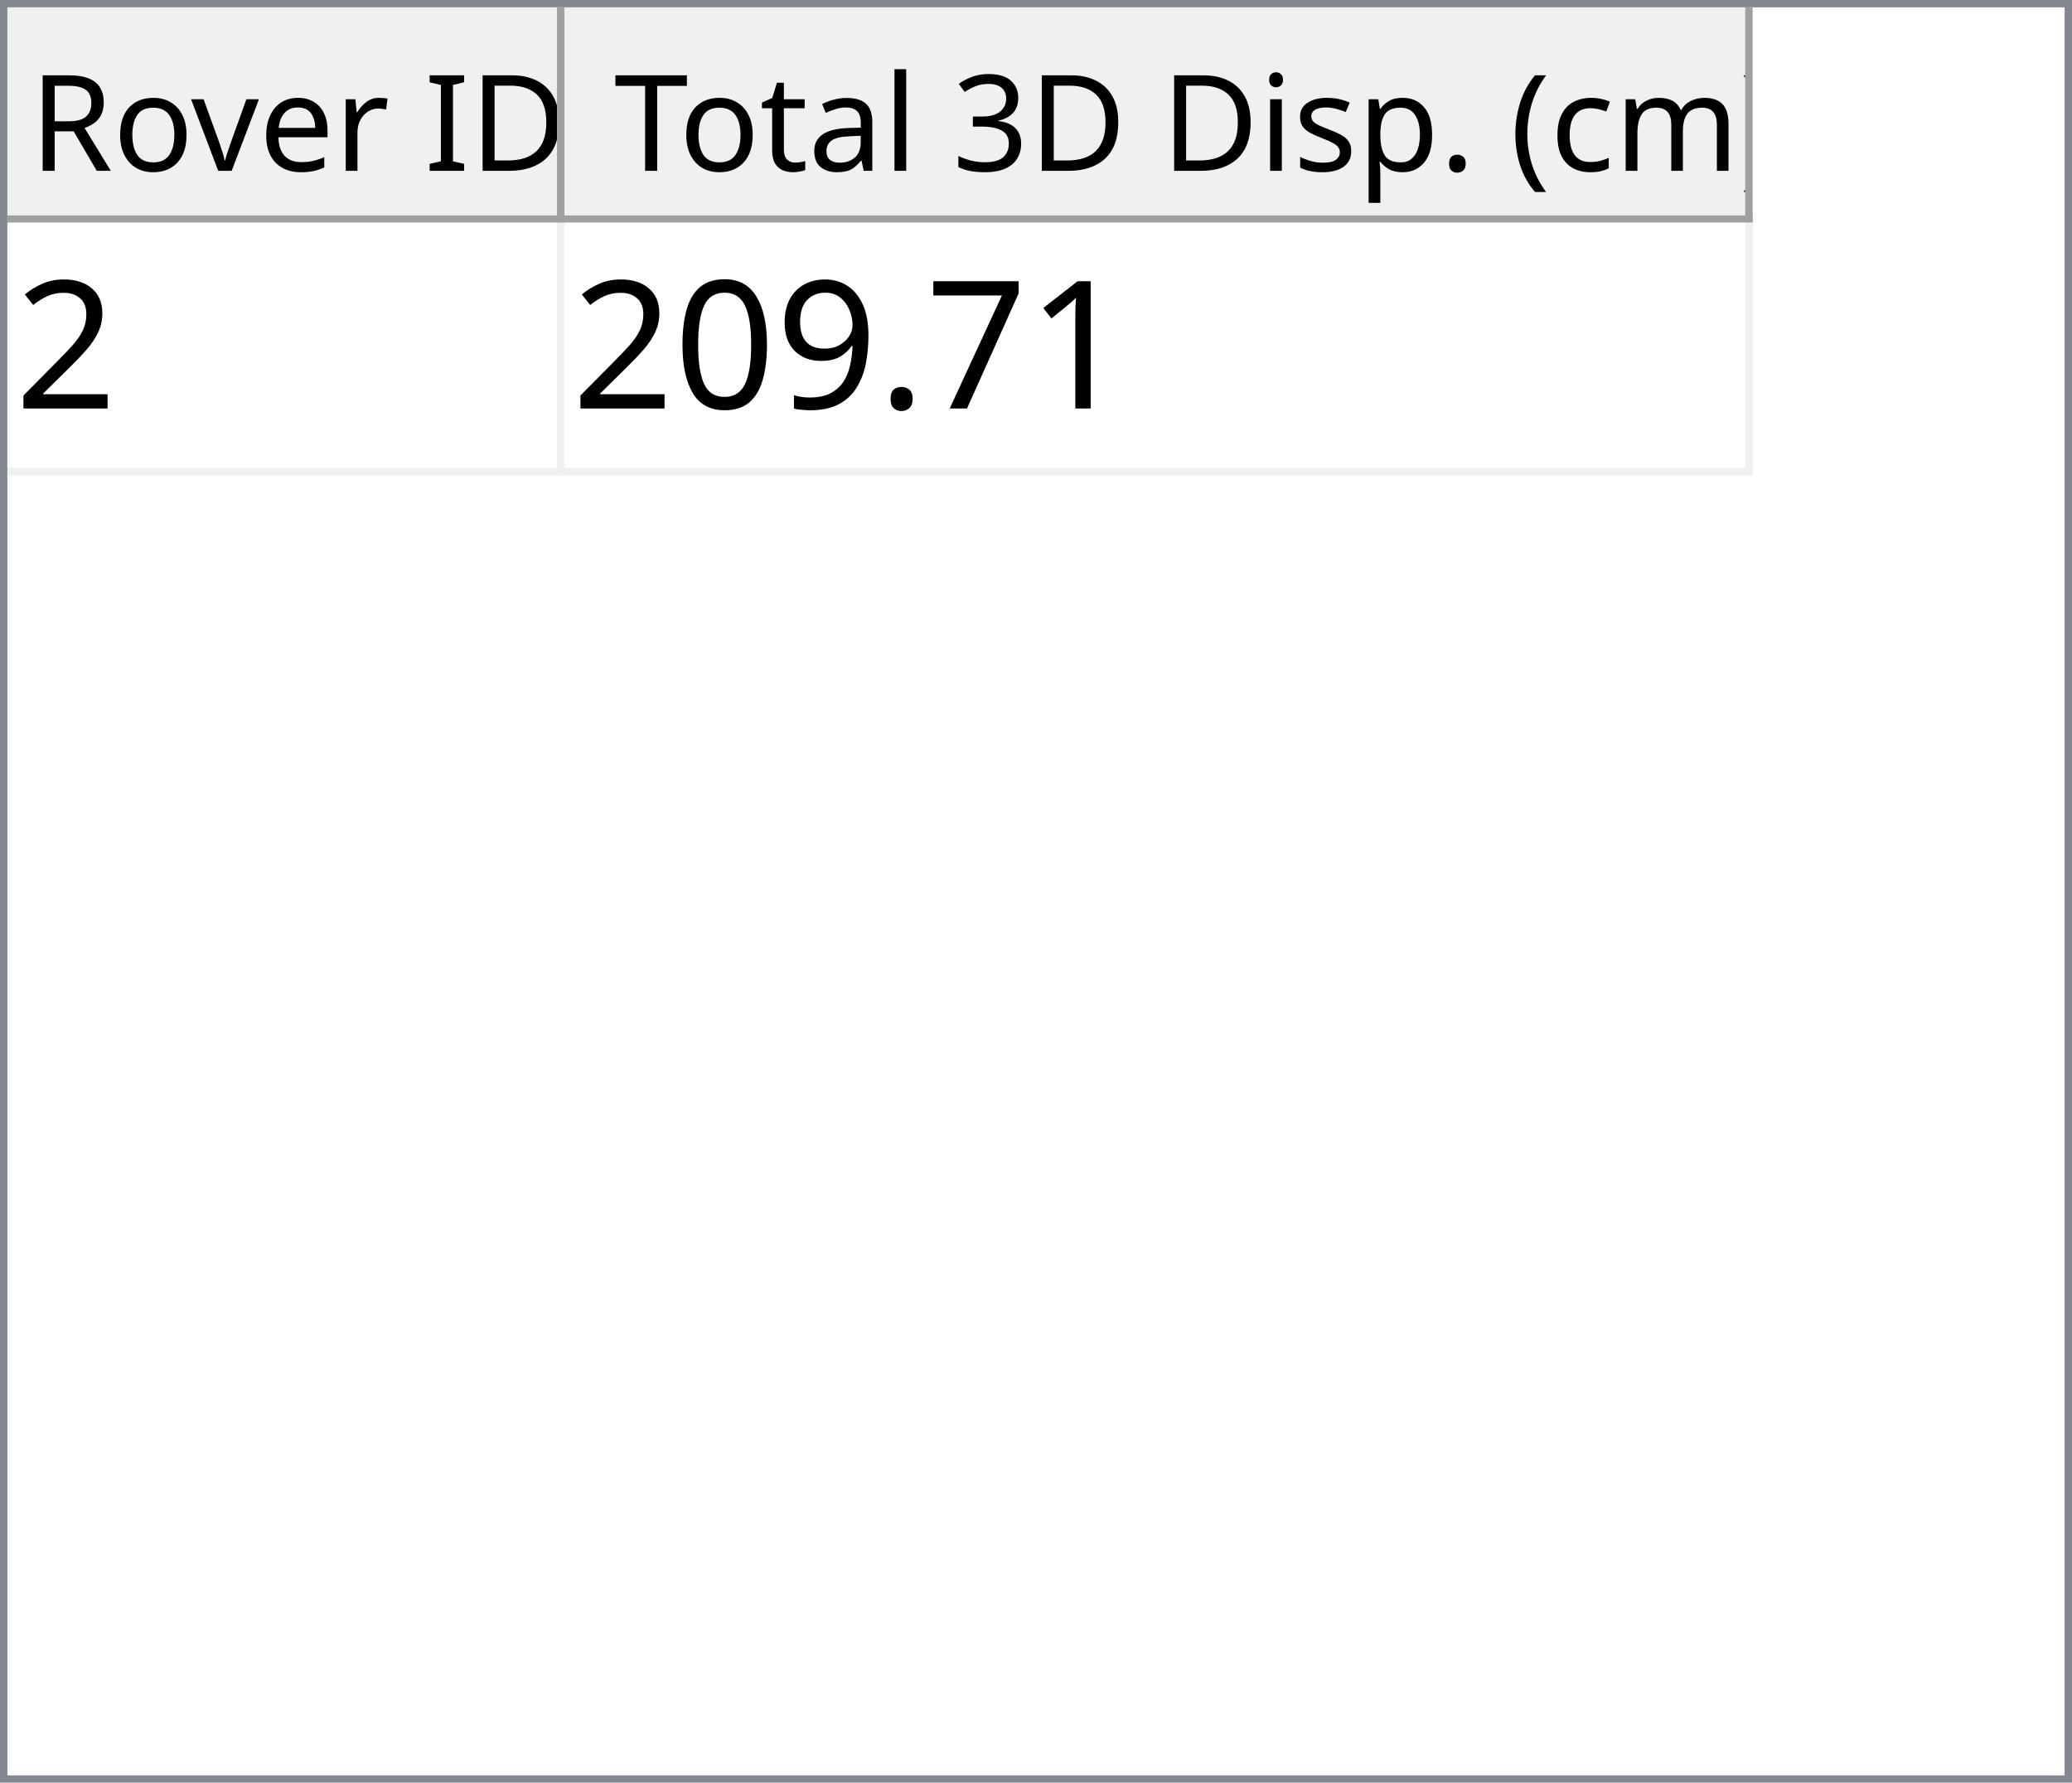
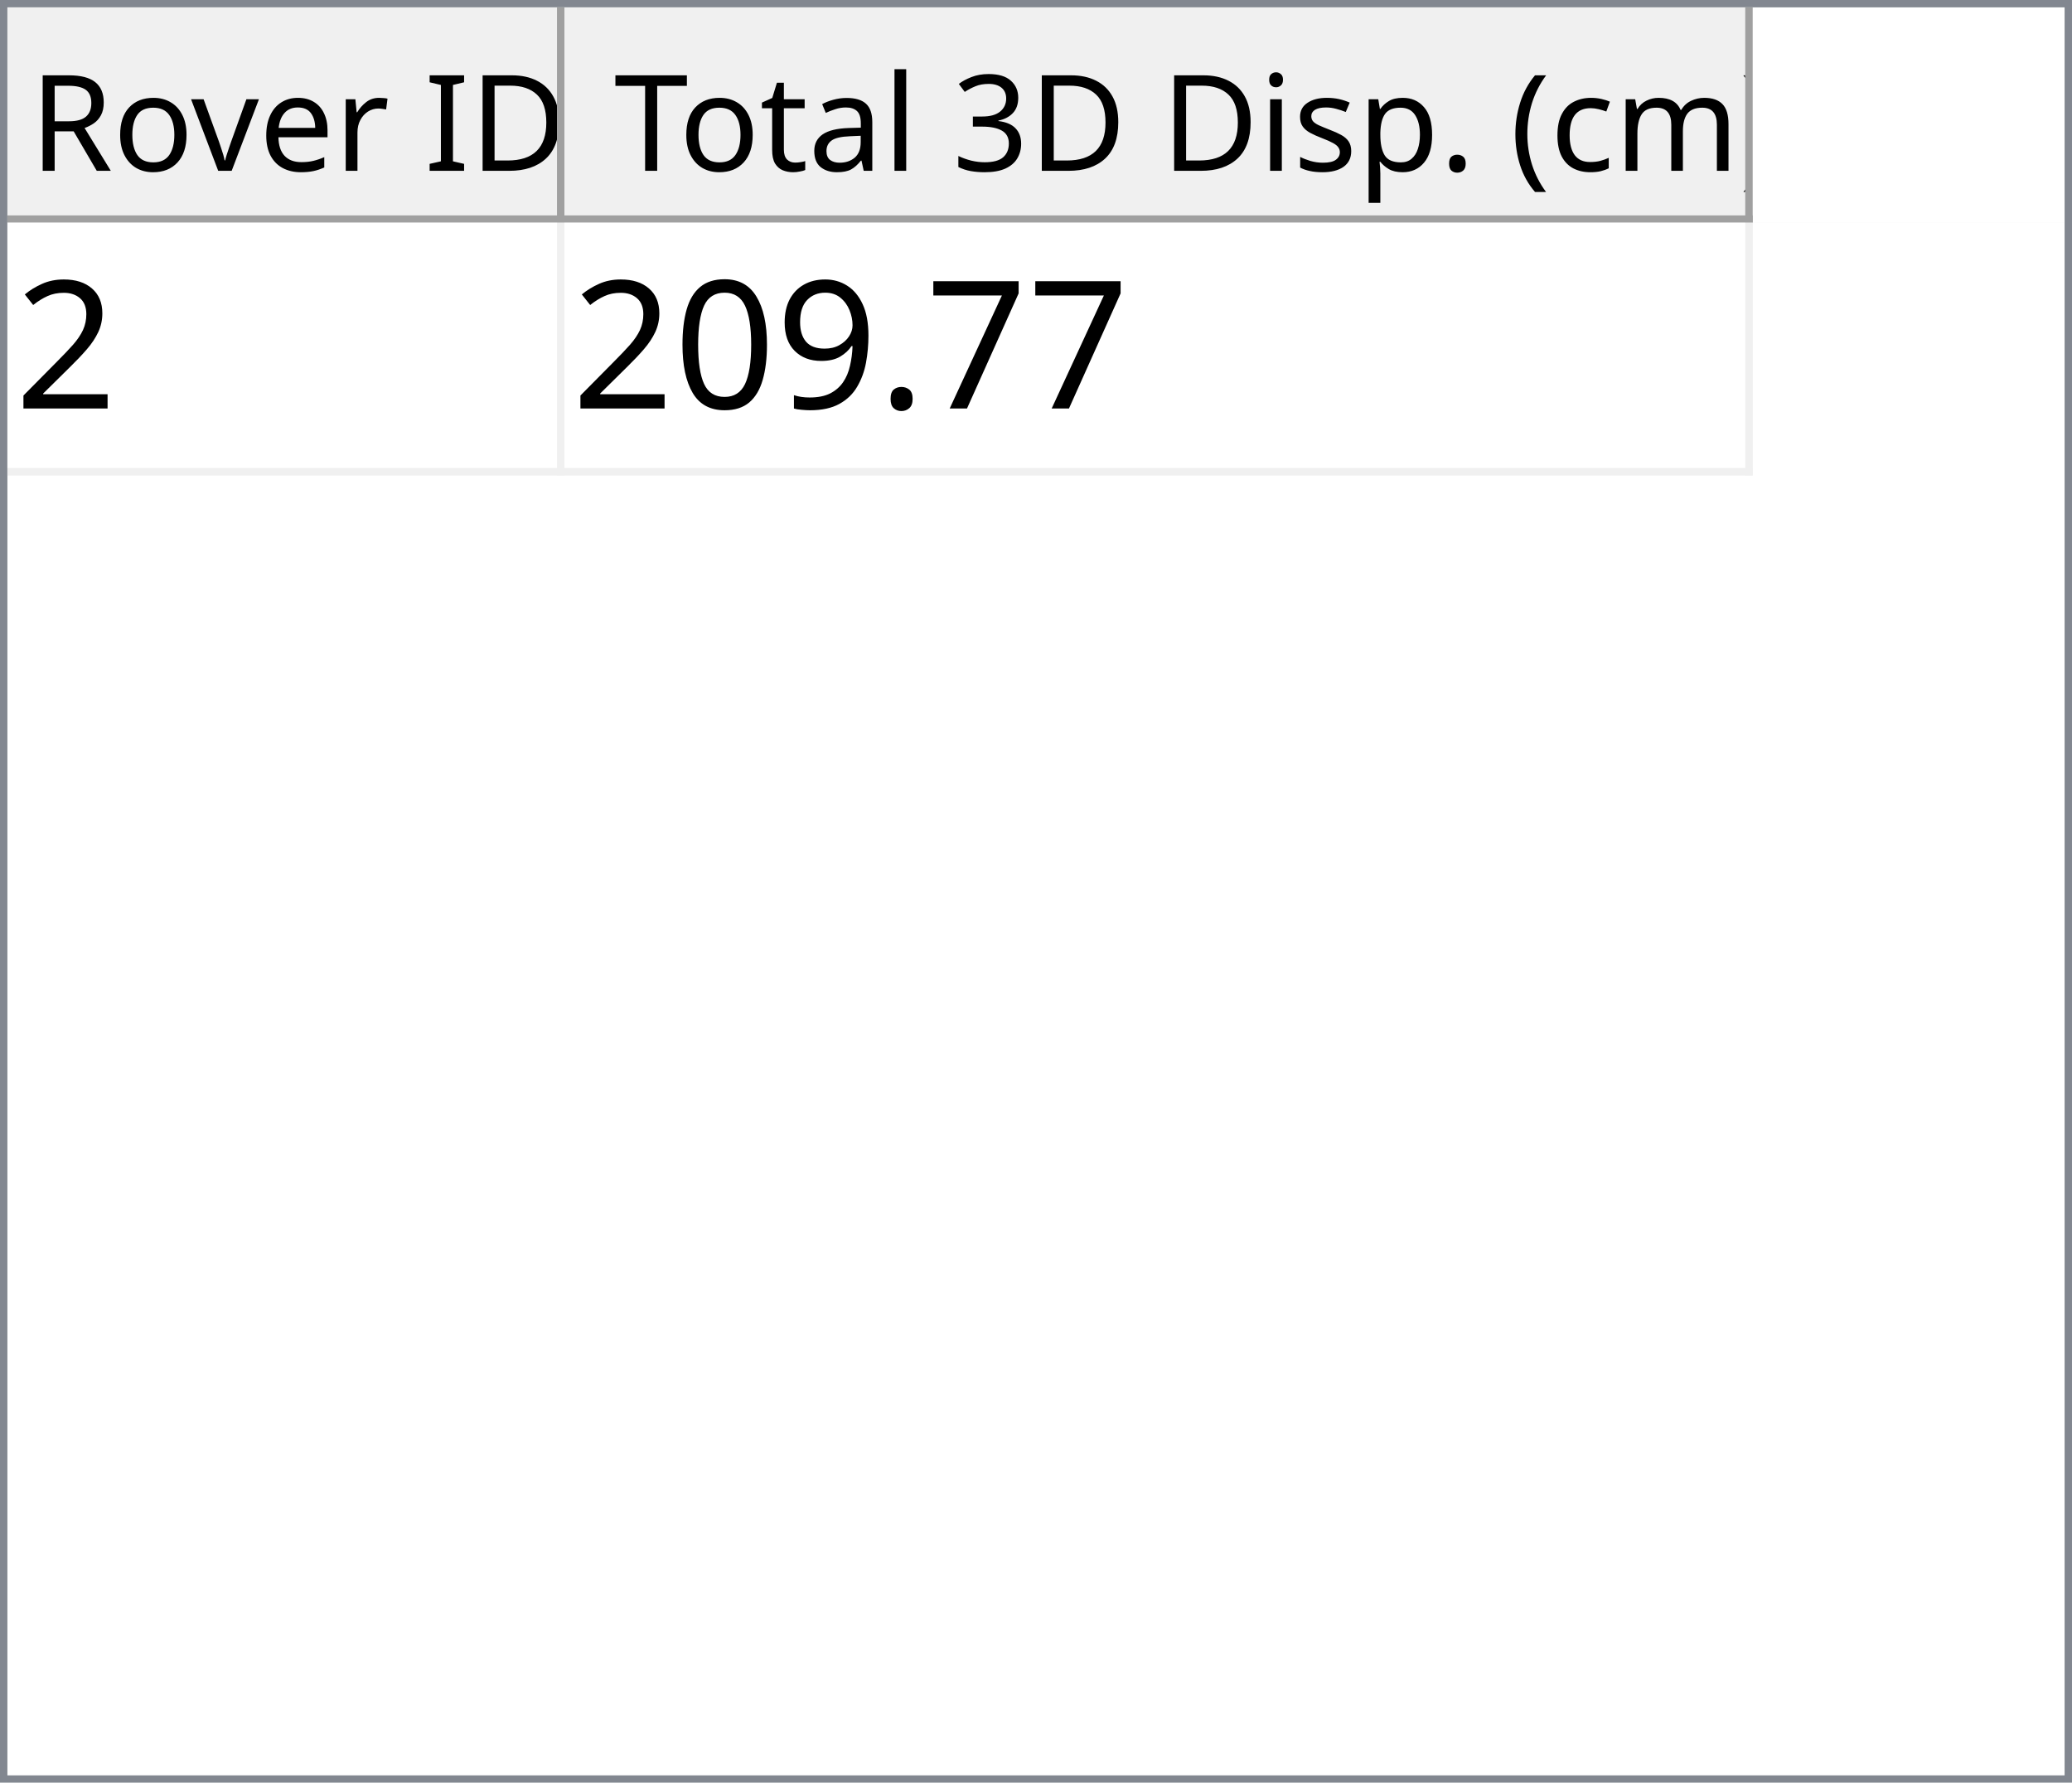
<svg xmlns="http://www.w3.org/2000/svg" style="fill-opacity:1; color-rendering:auto; color-interpolation:auto; text-rendering:auto; stroke:black; stroke-linecap:square; stroke-miterlimit:10; shape-rendering:auto; stroke-opacity:1; fill:black; stroke-dasharray:none; font-weight:normal; stroke-width:1; font-family:'Dialog'; font-style:normal; stroke-linejoin:miter; font-size:12px; stroke-dashoffset:0; image-rendering:auto;" width="279" height="240">
  <defs id="genericDefs" />
  <g>
    <defs id="defs1">
      <clipPath clipPathUnits="userSpaceOnUse" id="clipPath1">
        <path d="M0 0 L279 0 L279 240 L0 240 L0 0 Z" />
      </clipPath>
      <clipPath clipPathUnits="userSpaceOnUse" id="clipPath2">
        <path d="M0 0 L0 240 L279 240 L279 0 Z" />
      </clipPath>
      <clipPath clipPathUnits="userSpaceOnUse" id="clipPath3">
        <path d="M0 0 L0 29 L277 29 L277 0 Z" />
      </clipPath>
      <clipPath clipPathUnits="userSpaceOnUse" id="clipPath4">
        <path d="M0 0 L0 29 L75 29 L75 0 Z" />
      </clipPath>
      <clipPath clipPathUnits="userSpaceOnUse" id="clipPath5">
        <path d="M1 1 L1 28 L74 28 L74 1 Z" />
      </clipPath>
      <clipPath clipPathUnits="userSpaceOnUse" id="clipPath6">
        <path d="M0 0 L0 27 L73 27 L73 0 Z" />
      </clipPath>
      <clipPath clipPathUnits="userSpaceOnUse" id="clipPath7">
        <path d="M-0.5 -0.5 L-0.5 28.5 L74.5 28.5 L74.5 -0.5 Z" />
      </clipPath>
      <clipPath clipPathUnits="userSpaceOnUse" id="clipPath8">
        <path d="M0 0 L0 29 L160 29 L160 0 Z" />
      </clipPath>
      <clipPath clipPathUnits="userSpaceOnUse" id="clipPath9">
        <path d="M1 1 L1 28 L159 28 L159 1 Z" />
      </clipPath>
      <clipPath clipPathUnits="userSpaceOnUse" id="clipPath10">
        <path d="M0 0 L0 27 L158 27 L158 0 Z" />
      </clipPath>
      <clipPath clipPathUnits="userSpaceOnUse" id="clipPath11">
        <path d="M-0.5 -0.5 L-0.5 28.5 L159.5 28.5 L159.5 -0.5 Z" />
      </clipPath>
      <clipPath clipPathUnits="userSpaceOnUse" id="clipPath12">
        <path d="M0 0 L0 209 L277 209 L277 0 Z" />
      </clipPath>
      <clipPath clipPathUnits="userSpaceOnUse" id="clipPath13">
        <path d="M0 0 L0 34 L235 34 L235 0 Z" />
      </clipPath>
      <clipPath clipPathUnits="userSpaceOnUse" id="clipPath14">
        <path d="M-0.5 -0.5 L-0.5 33.5 L234.5 33.5 L234.5 -0.5 Z" />
      </clipPath>
      <clipPath clipPathUnits="userSpaceOnUse" id="clipPath15">
        <path d="M0 0 L0 33 L74 33 L74 0 Z" />
      </clipPath>
      <clipPath clipPathUnits="userSpaceOnUse" id="clipPath16">
        <path d="M0 0 L0 33 L159 33 L159 0 Z" />
      </clipPath>
      <font horiz-adv-x="64.551" id="font1">
        <font-face ascent="107.91" descent="25.098" units-per-em="100" style="font-style:normal; font-family:Segoe UI; font-weight:normal;" />
        <missing-glyph horiz-adv-x="64.551" d="M8.109 0 L8.109 68.266 L56.453 68.266 L56.453 0 L8.109 0 ZM15.328 7.234 L49.219 7.234 L49.219 61.031 L15.328 61.031 L15.328 7.234 Z" />
        <glyph unicode="D" horiz-adv-x="70.117" d="M9.188 0 L9.188 70.016 L28.516 70.016 Q65.531 70.016 65.531 35.891 Q65.531 19.672 55.25 9.836 Q44.969 0 27.734 0 L9.188 0 ZM17.391 62.594 L17.391 7.422 L27.828 7.422 Q41.609 7.422 49.273 14.797 Q56.938 22.172 56.938 35.688 Q56.938 62.594 28.328 62.594 L17.391 62.594 Z" />
        <glyph unicode="I" horiz-adv-x="26.611" d="M17.391 0 L9.188 0 L9.188 70.016 L17.391 70.016 L17.391 0 Z" />
        <glyph unicode=" " horiz-adv-x="27.393" d="" />
        <glyph unicode="r" horiz-adv-x="34.766" d="M34.188 41.891 Q32.078 43.5 28.125 43.5 Q23 43.5 19.555 38.672 Q16.109 33.844 16.109 25.484 L16.109 0 L8.109 0 L8.109 50 L16.109 50 L16.109 39.703 L16.312 39.703 Q18.016 44.969 21.531 47.922 Q25.047 50.875 29.391 50.875 Q32.516 50.875 34.188 50.203 L34.188 41.891 Z" />
        <glyph unicode="e" horiz-adv-x="52.295" d="M48.297 23 L12.984 23 Q13.188 14.656 17.484 10.109 Q21.781 5.562 29.297 5.562 Q37.75 5.562 44.828 11.141 L44.828 3.609 Q38.234 -1.172 27.391 -1.172 Q16.797 -1.172 10.742 5.641 Q4.688 12.453 4.688 24.812 Q4.688 36.469 11.305 43.82 Q17.922 51.172 27.734 51.172 Q37.547 51.172 42.922 44.828 Q48.297 38.484 48.297 27.203 L48.297 23 ZM40.094 29.781 Q40.047 36.719 36.75 40.578 Q33.453 44.438 27.594 44.438 Q21.922 44.438 17.969 40.383 Q14.016 36.328 13.094 29.781 L40.094 29.781 Z" />
        <glyph unicode="v" horiz-adv-x="47.9" d="M47.406 50 L27.484 0 L19.625 0 L0.688 50 L9.469 50 L22.172 13.672 Q23.578 9.672 23.922 6.688 L24.125 6.688 Q24.609 10.453 25.688 13.484 L38.969 50 L47.406 50 Z" />
        <glyph unicode="o" horiz-adv-x="58.594" d="M29 -1.172 Q17.922 -1.172 11.305 5.836 Q4.688 12.844 4.688 24.422 Q4.688 37.016 11.57 44.094 Q18.453 51.172 30.172 51.172 Q41.359 51.172 47.633 44.289 Q53.906 37.406 53.906 25.203 Q53.906 13.234 47.141 6.031 Q40.375 -1.172 29 -1.172 ZM29.594 44.438 Q21.875 44.438 17.383 39.188 Q12.891 33.938 12.891 24.703 Q12.891 15.828 17.43 10.695 Q21.969 5.562 29.594 5.562 Q37.359 5.562 41.531 10.594 Q45.703 15.625 45.703 24.906 Q45.703 34.281 41.531 39.359 Q37.359 44.438 29.594 44.438 Z" />
        <glyph unicode="R" horiz-adv-x="59.814" d="M59.375 0 L49.609 0 L37.891 19.625 Q36.281 22.359 34.766 24.289 Q33.25 26.219 31.664 27.438 Q30.078 28.656 28.25 29.219 Q26.422 29.781 24.125 29.781 L17.391 29.781 L17.391 0 L9.188 0 L9.188 70.016 L30.078 70.016 Q34.672 70.016 38.555 68.867 Q42.438 67.719 45.289 65.375 Q48.141 63.031 49.758 59.547 Q51.375 56.062 51.375 51.375 Q51.375 47.703 50.273 44.656 Q49.172 41.609 47.148 39.211 Q45.125 36.812 42.266 35.133 Q39.406 33.453 35.844 32.516 L35.844 32.328 Q37.594 31.547 38.891 30.547 Q40.188 29.547 41.359 28.18 Q42.531 26.812 43.68 25.078 Q44.828 23.344 46.234 21.047 L59.375 0 ZM17.391 62.594 L17.391 37.203 L28.516 37.203 Q31.594 37.203 34.203 38.133 Q36.812 39.062 38.719 40.797 Q40.625 42.531 41.703 45.047 Q42.781 47.562 42.781 50.688 Q42.781 56.297 39.141 59.445 Q35.5 62.594 28.609 62.594 L17.391 62.594 Z" />
        <glyph unicode=")" horiz-adv-x="30.176" d="M8.297 -15.922 L1.172 -15.922 Q16.406 2.344 16.406 26.812 Q16.406 51.469 1.078 70.016 L8.297 70.016 Q23.531 52.156 23.531 26.703 Q23.531 1.375 8.297 -15.922 Z" />
        <glyph unicode="m" horiz-adv-x="86.133" d="M79.109 0 L71.094 0 L71.094 28.719 Q71.094 37.016 68.531 40.727 Q65.969 44.438 59.906 44.438 Q54.781 44.438 51.195 39.75 Q47.609 35.062 47.609 28.516 L47.609 0 L39.594 0 L39.594 29.688 Q39.594 44.438 28.219 44.438 Q22.953 44.438 19.531 40.016 Q16.109 35.594 16.109 28.516 L16.109 0 L8.109 0 L8.109 50 L16.109 50 L16.109 42.094 L16.312 42.094 Q21.625 51.172 31.844 51.172 Q36.969 51.172 40.773 48.312 Q44.578 45.453 46 40.828 Q51.562 51.172 62.594 51.172 Q79.109 51.172 79.109 30.812 L79.109 0 Z" />
        <glyph unicode="c" horiz-adv-x="46.191" d="M42.188 2.297 Q36.422 -1.172 28.516 -1.172 Q17.828 -1.172 11.258 5.789 Q4.688 12.75 4.688 23.828 Q4.688 36.188 11.766 43.68 Q18.844 51.172 30.672 51.172 Q37.25 51.172 42.281 48.734 L42.281 40.531 Q36.719 44.438 30.375 44.438 Q22.703 44.438 17.797 38.945 Q12.891 33.453 12.891 24.516 Q12.891 15.719 17.508 10.641 Q22.125 5.562 29.891 5.562 Q36.422 5.562 42.188 9.906 L42.188 2.297 Z" />
        <glyph unicode="(" horiz-adv-x="30.176" d="M29.109 -15.922 L21.969 -15.922 Q6.844 1.375 6.844 26.703 Q6.844 52.156 21.969 70.016 L29.203 70.016 Q13.875 51.469 13.875 26.812 Q13.875 2.344 29.109 -15.922 Z" />
        <glyph unicode="." horiz-adv-x="21.68" d="M10.891 -1.078 Q8.641 -1.078 7.055 0.539 Q5.469 2.156 5.469 4.391 Q5.469 6.641 7.055 8.273 Q8.641 9.906 10.891 9.906 Q13.188 9.906 14.797 8.273 Q16.406 6.641 16.406 4.391 Q16.406 2.156 14.797 0.539 Q13.188 -1.078 10.891 -1.078 Z" />
        <glyph unicode="p" horiz-adv-x="58.789" d="M16.312 7.234 L16.109 7.234 L16.109 -23 L8.109 -23 L8.109 50 L16.109 50 L16.109 41.219 L16.312 41.219 Q22.219 51.172 33.594 51.172 Q43.266 51.172 48.688 44.461 Q54.109 37.75 54.109 26.469 Q54.109 13.922 48 6.375 Q41.891 -1.172 31.297 -1.172 Q21.578 -1.172 16.312 7.234 ZM16.109 27.391 L16.109 20.406 Q16.109 14.203 20.141 9.883 Q24.172 5.562 30.375 5.562 Q37.641 5.562 41.773 11.133 Q45.906 16.703 45.906 26.609 Q45.906 34.969 42.047 39.703 Q38.188 44.438 31.594 44.438 Q24.609 44.438 20.359 39.578 Q16.109 34.719 16.109 27.391 Z" />
        <glyph unicode="s" horiz-adv-x="42.432" d="M5.078 1.812 L5.078 10.406 Q11.625 5.562 19.484 5.562 Q30.031 5.562 30.031 12.594 Q30.031 14.594 29.125 15.992 Q28.219 17.391 26.68 18.461 Q25.141 19.531 23.07 20.383 Q21 21.234 18.609 22.172 Q15.281 23.484 12.766 24.828 Q10.25 26.172 8.57 27.859 Q6.891 29.547 6.031 31.695 Q5.172 33.844 5.172 36.719 Q5.172 40.234 6.789 42.945 Q8.406 45.656 11.086 47.484 Q13.766 49.312 17.211 50.242 Q20.656 51.172 24.312 51.172 Q30.812 51.172 35.938 48.922 L35.938 40.828 Q30.422 44.438 23.25 44.438 Q21 44.438 19.195 43.922 Q17.391 43.406 16.094 42.477 Q14.797 41.547 14.086 40.258 Q13.375 38.969 13.375 37.406 Q13.375 35.453 14.086 34.133 Q14.797 32.812 16.164 31.789 Q17.531 30.766 19.484 29.938 Q21.438 29.109 23.922 28.125 Q27.25 26.859 29.883 25.516 Q32.516 24.172 34.375 22.484 Q36.234 20.797 37.234 18.602 Q38.234 16.406 38.234 13.375 Q38.234 9.672 36.602 6.938 Q34.969 4.203 32.234 2.398 Q29.5 0.594 25.93 -0.289 Q22.359 -1.172 18.453 -1.172 Q10.75 -1.172 5.078 1.812 Z" />
        <glyph unicode="i" horiz-adv-x="24.219" d="M12.203 62.703 Q10.062 62.703 8.547 64.164 Q7.031 65.625 7.031 67.875 Q7.031 70.125 8.547 71.609 Q10.062 73.094 12.203 73.094 Q14.406 73.094 15.945 71.609 Q17.484 70.125 17.484 67.875 Q17.484 65.719 15.945 64.211 Q14.406 62.703 12.203 62.703 ZM16.109 0 L8.109 0 L8.109 50 L16.109 50 L16.109 0 Z" />
        <glyph unicode="3" horiz-adv-x="53.906" d="M46.531 19.828 Q46.531 15.094 44.75 11.211 Q42.969 7.328 39.719 4.57 Q36.469 1.812 31.93 0.297 Q27.391 -1.219 21.922 -1.219 Q11.922 -1.219 6 2.594 L6 11.188 Q13.094 5.609 22.219 5.609 Q25.875 5.609 28.828 6.539 Q31.781 7.469 33.906 9.227 Q36.031 10.984 37.18 13.477 Q38.328 15.969 38.328 19.094 Q38.328 32.812 18.797 32.812 L12.984 32.812 L12.984 39.594 L18.5 39.594 Q35.797 39.594 35.797 52.484 Q35.797 64.406 22.609 64.406 Q15.188 64.406 8.688 59.422 L8.688 67.188 Q15.375 71.188 24.609 71.188 Q29 71.188 32.57 69.969 Q36.141 68.75 38.68 66.555 Q41.219 64.359 42.609 61.281 Q44 58.203 44 54.5 Q44 40.672 30.031 36.719 L30.031 36.531 Q33.594 36.141 36.625 34.797 Q39.656 33.453 41.852 31.305 Q44.047 29.156 45.289 26.25 Q46.531 23.344 46.531 19.828 Z" />
        <glyph unicode="l" horiz-adv-x="24.219" d="M16.109 0 L8.109 0 L8.109 74.031 L16.109 74.031 L16.109 0 Z" />
        <glyph unicode="a" horiz-adv-x="50.879" d="M43.891 0 L35.891 0 L35.891 7.812 L35.688 7.812 Q30.469 -1.172 20.312 -1.172 Q12.844 -1.172 8.617 2.781 Q4.391 6.734 4.391 13.281 Q4.391 27.297 20.906 29.594 L35.891 31.688 Q35.891 44.438 25.594 44.438 Q16.547 44.438 9.281 38.281 L9.281 46.484 Q16.656 51.172 26.266 51.172 Q43.891 51.172 43.891 32.516 L43.891 0 ZM35.891 25.297 L23.828 23.641 Q18.266 22.859 15.43 20.875 Q12.594 18.891 12.594 13.875 Q12.594 10.203 15.211 7.883 Q17.828 5.562 22.172 5.562 Q28.125 5.562 32.008 9.742 Q35.891 13.922 35.891 20.312 L35.891 25.297 Z" />
        <glyph unicode="t" horiz-adv-x="33.887" d="M31.297 0.484 Q28.469 -1.078 23.828 -1.078 Q10.688 -1.078 10.688 13.578 L10.688 43.172 L2.094 43.172 L2.094 50 L10.688 50 L10.688 62.203 L18.703 64.797 L18.703 50 L31.297 50 L31.297 43.172 L18.703 43.172 L18.703 14.984 Q18.703 9.969 20.414 7.82 Q22.125 5.672 26.078 5.672 Q29.109 5.672 31.297 7.328 L31.297 0.484 Z" />
        <glyph unicode="T" horiz-adv-x="52.393" d="M50.594 62.594 L30.375 62.594 L30.375 0 L22.172 0 L22.172 62.594 L2 62.594 L2 70.016 L50.594 70.016 L50.594 62.594 Z" />
      </font>
      <font horiz-adv-x="75.0" id="font2">
        <font-face ascent="100.537" descent="21.973" units-per-em="100" style="font-style:normal; font-family:sans-serif; font-weight:normal;" />
        <missing-glyph horiz-adv-x="75.0" d="M12.5 0 L12.5 62.5 L62.5 62.5 L62.5 0 L12.5 0 ZM14.062 1.562 L60.938 1.562 L60.938 60.938 L14.062 60.938 L14.062 1.562 Z" />
        <glyph unicode="2" horiz-adv-x="55.615" d="M50.344 8.453 L50.344 0 L3.031 0 Q2.938 3.172 4.047 6.109 Q5.859 10.938 9.836 15.625 Q13.812 20.312 21.344 26.469 Q33.016 36.031 37.117 41.625 Q41.219 47.219 41.219 52.203 Q41.219 57.422 37.477 61.008 Q33.734 64.594 27.734 64.594 Q21.391 64.594 17.578 60.789 Q13.766 56.984 13.719 50.25 L4.688 51.172 Q5.609 61.281 11.664 66.578 Q17.719 71.875 27.938 71.875 Q38.234 71.875 44.242 66.164 Q50.25 60.453 50.25 52 Q50.25 47.703 48.492 43.555 Q46.734 39.406 42.656 34.812 Q38.578 30.219 29.109 22.219 Q21.188 15.578 18.945 13.211 Q16.703 10.844 15.234 8.453 L50.344 8.453 Z" />
-         <glyph unicode="1" horiz-adv-x="55.615" d="M37.25 0 L28.469 0 L28.469 56 Q25.297 52.984 20.141 49.953 Q14.984 46.922 10.891 45.406 L10.891 53.906 Q18.266 57.375 23.781 62.305 Q29.297 67.234 31.594 71.875 L37.25 71.875 L37.25 0 Z" />
        <glyph unicode="7" horiz-adv-x="55.615" d="M4.734 62.203 L4.734 70.656 L51.078 70.656 L51.078 63.812 Q44.234 56.547 37.523 44.484 Q30.812 32.422 27.156 19.672 Q24.516 10.688 23.781 0 L14.75 0 Q14.891 8.453 18.062 20.414 Q21.234 32.375 27.172 43.484 Q33.109 54.594 39.797 62.203 L4.734 62.203 Z" />
        <glyph unicode="." horiz-adv-x="27.783" d="M9.078 0 L9.078 10.016 L19.094 10.016 L19.094 0 L9.078 0 Z" />
        <glyph unicode="9" horiz-adv-x="55.615" d="M5.469 16.547 L13.922 17.328 Q14.984 11.375 18.016 8.688 Q21.047 6 25.781 6 Q29.828 6 32.883 7.859 Q35.938 9.719 37.891 12.82 Q39.844 15.922 41.164 21.195 Q42.484 26.469 42.484 31.938 Q42.484 32.516 42.438 33.688 Q39.797 29.5 35.234 26.883 Q30.672 24.266 25.344 24.266 Q16.453 24.266 10.305 30.711 Q4.156 37.156 4.156 47.703 Q4.156 58.594 10.578 65.234 Q17 71.875 26.656 71.875 Q33.641 71.875 39.43 68.117 Q45.219 64.359 48.219 57.398 Q51.219 50.438 51.219 37.25 Q51.219 23.531 48.242 15.406 Q45.266 7.281 39.383 3.031 Q33.5 -1.219 25.594 -1.219 Q17.188 -1.219 11.867 3.445 Q6.547 8.109 5.469 16.547 ZM41.453 48.141 Q41.453 55.719 37.43 60.156 Q33.406 64.594 27.734 64.594 Q21.875 64.594 17.531 59.812 Q13.188 55.031 13.188 47.406 Q13.188 40.578 17.312 36.305 Q21.438 32.031 27.484 32.031 Q33.594 32.031 37.523 36.305 Q41.453 40.578 41.453 48.141 Z" />
        <glyph unicode="0" horiz-adv-x="55.615" d="M4.156 35.297 Q4.156 48 6.766 55.742 Q9.375 63.484 14.523 67.68 Q19.672 71.875 27.484 71.875 Q33.25 71.875 37.594 69.555 Q41.938 67.234 44.773 62.867 Q47.609 58.5 49.219 52.227 Q50.828 45.953 50.828 35.297 Q50.828 22.703 48.242 14.969 Q45.656 7.234 40.508 3.008 Q35.359 -1.219 27.484 -1.219 Q17.141 -1.219 11.234 6.203 Q4.156 15.141 4.156 35.297 ZM13.188 35.297 Q13.188 17.672 17.312 11.836 Q21.438 6 27.484 6 Q33.547 6 37.672 11.859 Q41.797 17.719 41.797 35.297 Q41.797 52.984 37.672 58.789 Q33.547 64.594 27.391 64.594 Q21.344 64.594 17.719 59.469 Q13.188 52.938 13.188 35.297 Z" />
      </font>
    </defs>
    <g style="fill:white; stroke:white;">
      <rect x="0" y="0" width="279" style="clip-path:url(#clipPath1); stroke:none;" height="240" />
    </g>
    <g style="fill:white; text-rendering:optimizeSpeed; color-rendering:optimizeSpeed; image-rendering:optimizeSpeed; shape-rendering:crispEdges; stroke:white; color-interpolation:sRGB;">
      <rect x="0" width="279" height="240" y="0" style="stroke:none;" />
      <path style="stroke:none;" d="M0 240 L279 240 L279 0 L0 0 Z" />
    </g>
    <g style="fill:rgb(240,240,240); font-size:18px; font-family:'Segoe UI'; stroke:rgb(240,240,240);">
      <rect x="0" y="0" width="279" style="clip-path:url(#clipPath2); stroke:none;" height="240" />
    </g>
    <g style="fill:rgb(130,135,144); font-size:18px; font-family:'Segoe UI'; stroke:rgb(130,135,144);">
      <path d="M0 0 L279 0 L279 240 L0 240 L0 0 ZM1 1 L278 1 L278 239 L1 239 L1 1 Z" style="fill-rule:evenodd; clip-path:url(#clipPath2); stroke:none;" />
    </g>
    <g style="fill:white; font-size:18px; font-family:'Segoe UI'; stroke:white;" transform="translate(1,1)">
      <rect x="0" y="0" width="277" style="clip-path:url(#clipPath3); stroke:none;" height="29" />
    </g>
    <g style="fill:rgb(240,240,240); font-size:18px; font-family:'Segoe UI'; stroke:rgb(240,240,240);" transform="translate(1,1)">
      <rect x="0" y="0" width="75" style="clip-path:url(#clipPath4); stroke:none;" height="29" />
    </g>
    <g style="font-family:'Segoe UI'; font-size:18px;" transform="translate(2,2)">
      <text x="2" xml:space="preserve" y="21" style="clip-path:url(#clipPath6); stroke:none;">Rover ID</text>
    </g>
    <g transform="translate(1.5,1.5)" style="fill:rgb(160,160,160); font-size:18px; font-family:'Segoe UI'; stroke:rgb(160,160,160); stroke-linejoin:bevel;">
      <line x1="74" x2="74" y1="0" style="fill:none; clip-path:url(#clipPath7);" y2="28" />
    </g>
    <g transform="matrix(1,0,0,1,1,1) translate(0.5,0.5)" style="fill:rgb(160,160,160); font-size:18px; font-family:'Segoe UI'; stroke:rgb(160,160,160); stroke-linejoin:bevel;">
      <line x1="0" x2="74" y1="28" style="fill:none; clip-path:url(#clipPath7);" y2="28" />
    </g>
    <g style="fill:rgb(240,240,240); font-size:18px; font-family:'Segoe UI'; stroke:rgb(240,240,240);" transform="translate(76,1)">
      <rect x="0" y="0" width="160" style="clip-path:url(#clipPath8); stroke:none;" height="29" />
    </g>
    <g style="font-family:'Segoe UI'; font-size:18px;" transform="translate(77,2)">
      <text x="1" xml:space="preserve" y="21" style="clip-path:url(#clipPath10); stroke:none;"> Total 3D Disp. (cm)</text>
    </g>
    <g transform="translate(76.5,1.5)" style="fill:rgb(160,160,160); font-size:18px; font-family:'Segoe UI'; stroke:rgb(160,160,160); stroke-linejoin:bevel;">
      <line x1="159" x2="159" y1="0" style="fill:none; clip-path:url(#clipPath11);" y2="28" />
    </g>
    <g transform="matrix(1,0,0,1,76,1) translate(0.5,0.5)" style="fill:rgb(160,160,160); font-size:18px; font-family:'Segoe UI'; stroke:rgb(160,160,160); stroke-linejoin:bevel;">
      <line x1="0" x2="159" y1="28" style="fill:none; clip-path:url(#clipPath11);" y2="28" />
    </g>
    <g style="fill:white; font-size:18px; font-family:'Segoe UI'; stroke:white;" transform="translate(1,30)">
      <rect x="0" y="0" width="277" style="clip-path:url(#clipPath12); stroke:none;" height="209" />
    </g>
    <g style="fill:rgb(240,240,240); font-size:24px; font-family:sans-serif; stroke:rgb(240,240,240);" transform="translate(1,30)">
      <rect x="0" y="0" width="235" style="clip-path:url(#clipPath13); stroke:none;" height="34" />
      <line transform="translate(0.5,0.5)" x1="0" x2="234" y1="33" style="clip-path:url(#clipPath14); fill:none; stroke-linejoin:bevel;" y2="33" />
    </g>
    <g transform="matrix(1,0,0,1,1,30) translate(0.5,0.5)" style="fill:rgb(240,240,240); font-size:24px; font-family:sans-serif; stroke:rgb(240,240,240); stroke-linejoin:bevel;">
      <line x1="74" x2="74" y1="0" style="fill:none; clip-path:url(#clipPath14);" y2="33" />
    </g>
    <g transform="matrix(1,0,0,1,1,30) translate(0.5,0.5)" style="fill:rgb(240,240,240); font-size:24px; font-family:sans-serif; stroke:rgb(240,240,240); stroke-linejoin:bevel;">
      <line x1="234" x2="234" y1="0" style="fill:none; clip-path:url(#clipPath14);" y2="33" />
    </g>
    <g style="fill:white; font-size:24px; font-family:sans-serif; stroke:white;" transform="matrix(1,0,0,1,1,30)">
      <rect x="0" y="0" width="74" style="clip-path:url(#clipPath15); stroke:none;" height="33" />
      <text x="1" y="25" style="fill:black; clip-path:url(#clipPath15); stroke:none;" xml:space="preserve">2</text>
    </g>
    <g style="fill:white; font-size:24px; font-family:sans-serif; stroke:white;" transform="matrix(1,0,0,1,1,30) translate(75,0)">
      <rect x="0" y="0" width="159" style="clip-path:url(#clipPath16); stroke:none;" height="33" />
-       <text x="1" y="25" style="fill:black; clip-path:url(#clipPath16); stroke:none;" xml:space="preserve">209.71</text>
+       <text x="1" y="25" style="fill:black; clip-path:url(#clipPath16); stroke:none;" xml:space="preserve">209.77</text>
    </g>
  </g>
</svg>
